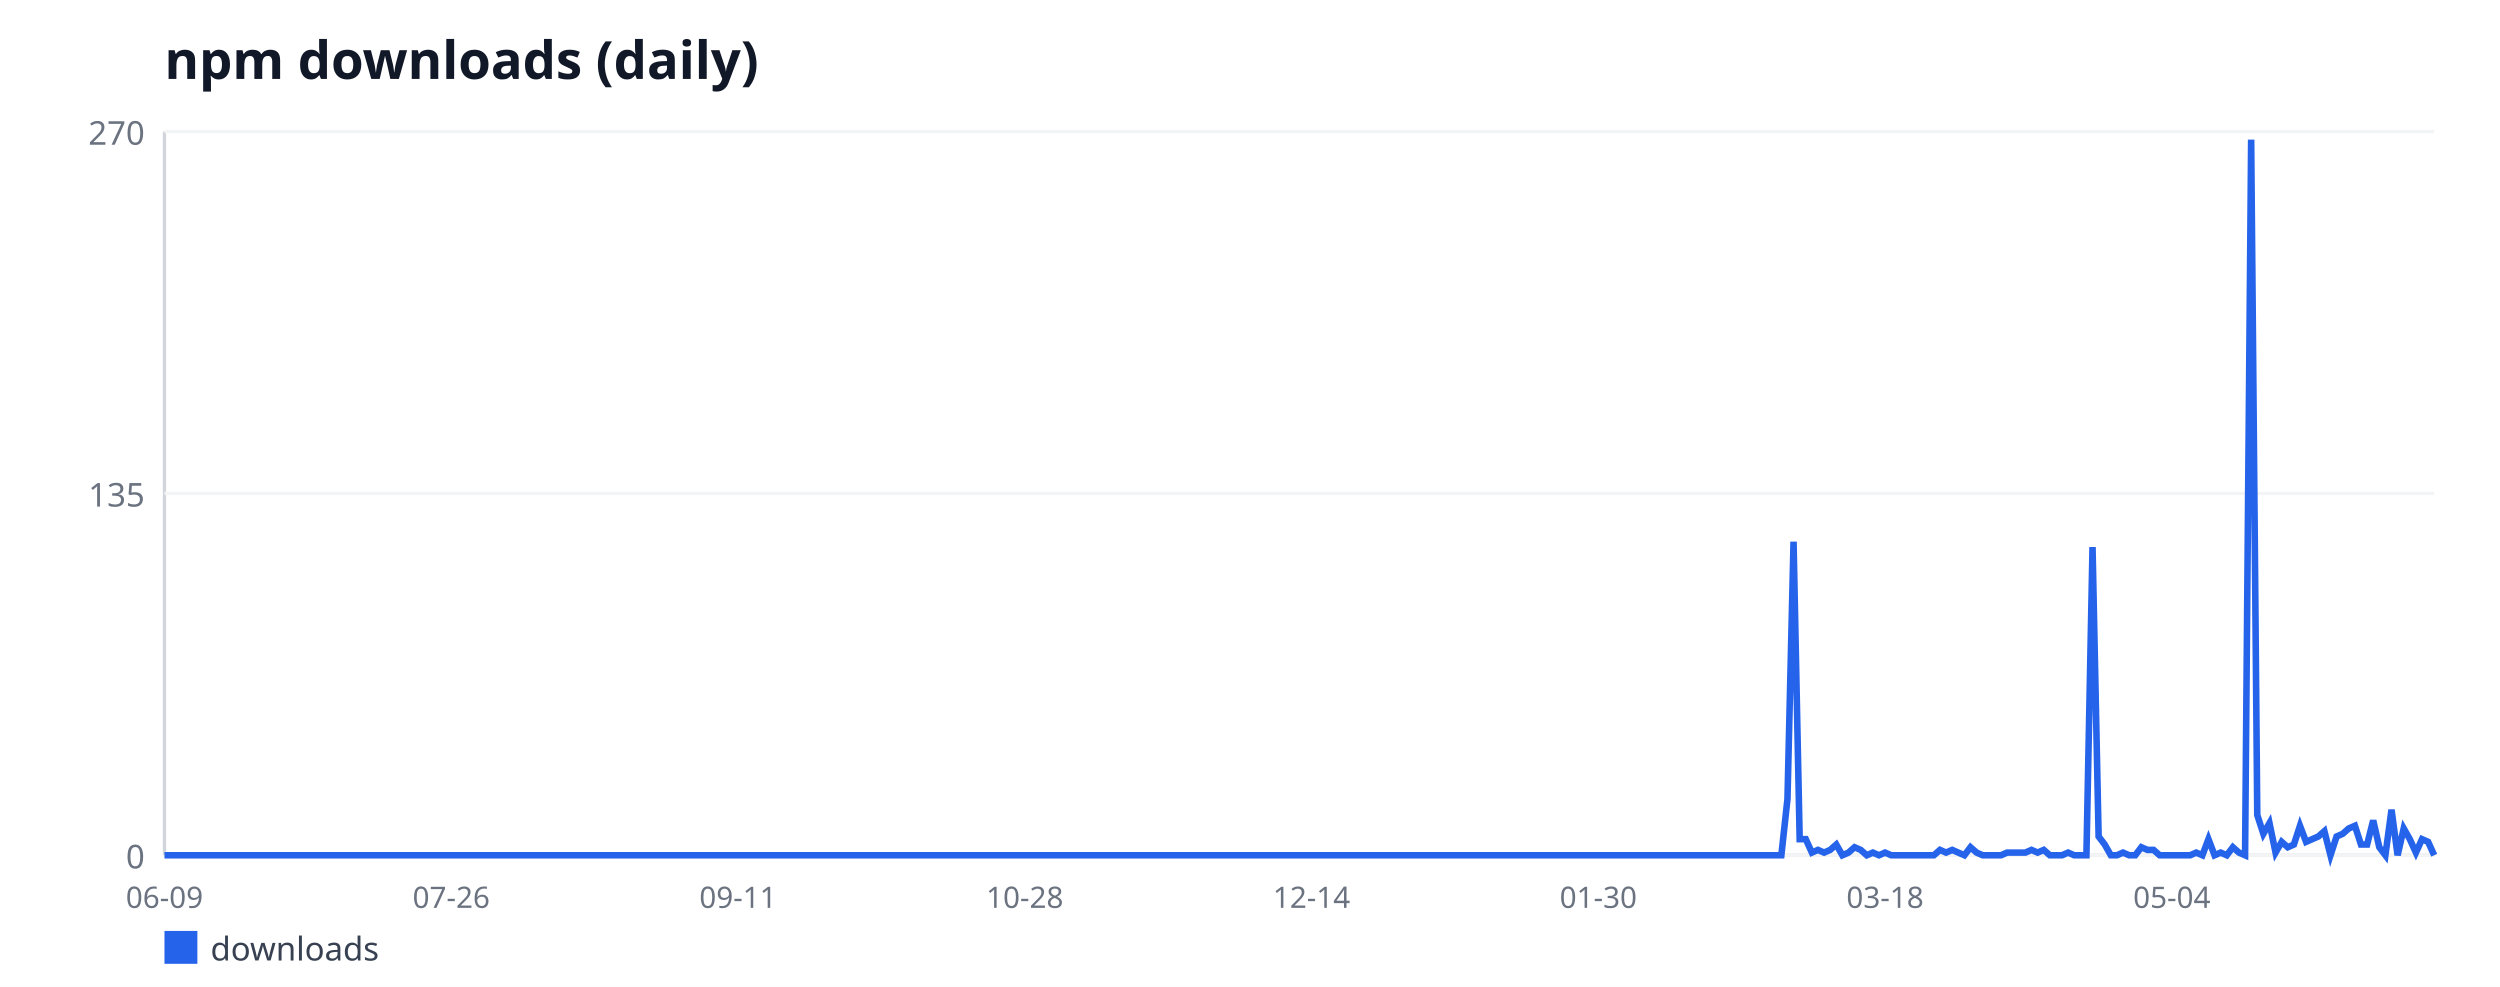
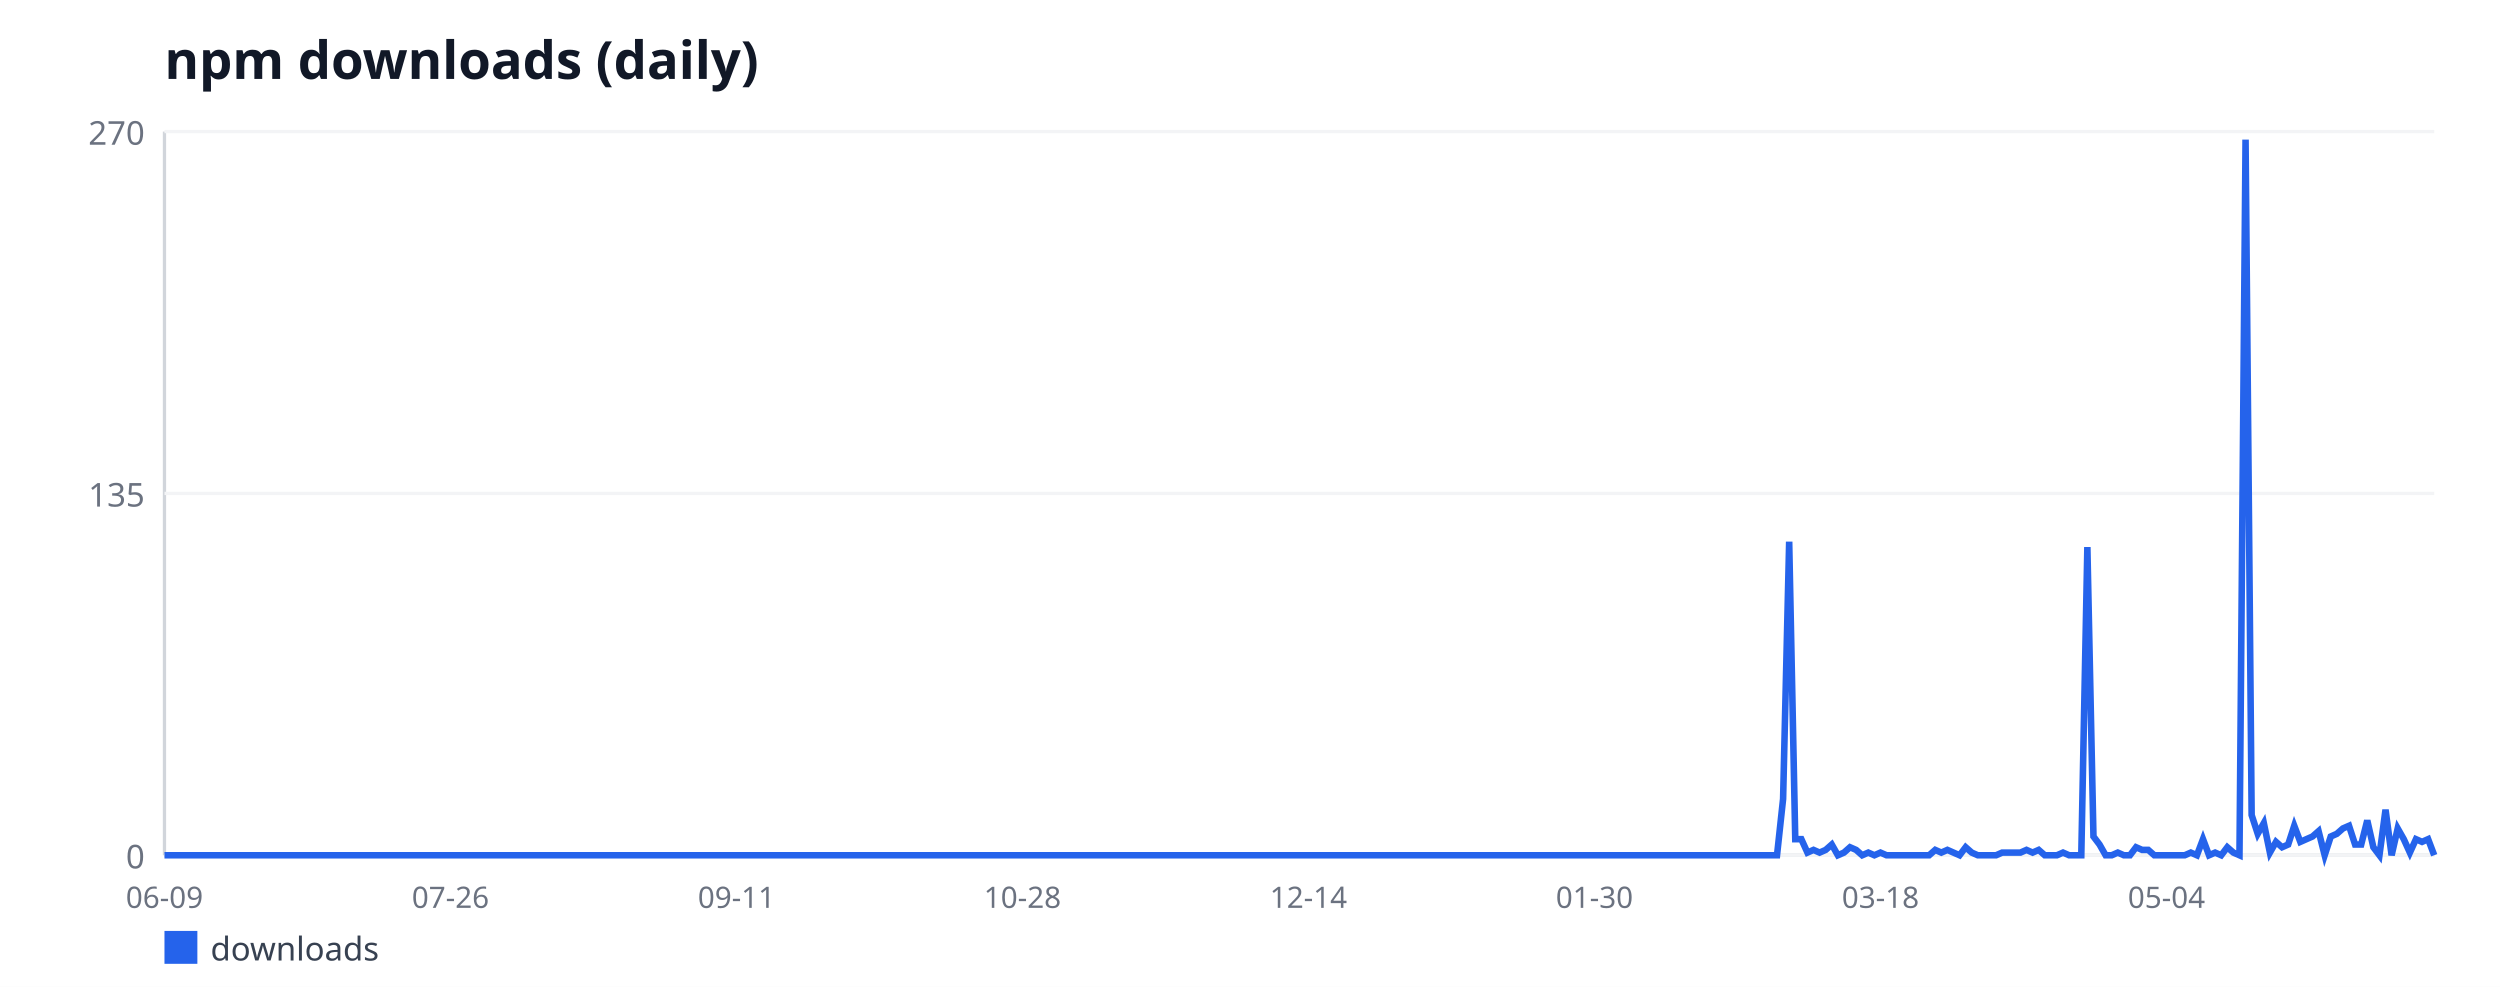
<svg xmlns="http://www.w3.org/2000/svg" width="760" height="300" viewBox="0 0 760 300" font-family="sans-serif">
  <rect width="760" height="300" fill="#ffffff" />
  <text x="50" y="24" font-size="16" font-weight="bold" fill="#111827">npm downloads (daily)</text>
  <line x1="50" y1="40" x2="50" y2="260" stroke="#d1d5db" stroke-width="1" />
  <line x1="50" y1="260" x2="740" y2="260" stroke="#d1d5db" stroke-width="1" />
  <line x1="50" y1="260" x2="740" y2="260" stroke="#f3f4f6" stroke-width="1" />
  <text x="44" y="264" font-size="10" fill="#6b7280" text-anchor="end">0</text>
  <line x1="50" y1="150" x2="740" y2="150" stroke="#f3f4f6" stroke-width="1" />
  <text x="44" y="154" font-size="10" fill="#6b7280" text-anchor="end">135</text>
  <line x1="50" y1="40" x2="740" y2="40" stroke="#f3f4f6" stroke-width="1" />
  <text x="44" y="44" font-size="10" fill="#6b7280" text-anchor="end">270</text>
  <text x="50" y="276" font-size="9" fill="#6b7280" text-anchor="middle">06-09</text>
-   <text x="137.18" y="276" font-size="9" fill="#6b7280" text-anchor="middle">07-26</text>
-   <text x="224.35" y="276" font-size="9" fill="#6b7280" text-anchor="middle">09-11</text>
-   <text x="311.53" y="276" font-size="9" fill="#6b7280" text-anchor="middle">10-28</text>
-   <text x="398.71" y="276" font-size="9" fill="#6b7280" text-anchor="middle">12-14</text>
-   <text x="485.89" y="276" font-size="9" fill="#6b7280" text-anchor="middle">01-30</text>
-   <text x="573.06" y="276" font-size="9" fill="#6b7280" text-anchor="middle">03-18</text>
-   <text x="660.24" y="276" font-size="9" fill="#6b7280" text-anchor="middle">05-04</text>
-   <polyline fill="none" stroke="#2563eb" stroke-width="2" points="50,260 51.85,260 53.71,260 55.56,260 57.42,260 59.27,260 61.13,260 62.98,260 64.84,260 66.69,260 68.55,260 70.4,260 72.26,260 74.11,260 75.97,260 77.82,260 79.68,260 81.53,260 83.39,260 85.24,260 87.1,260 88.95,260 90.81,260 92.66,260 94.52,260 96.37,260 98.23,260 100.08,260 101.94,260 103.79,260 105.65,260 107.5,260 109.35,260 111.21,260 113.06,260 114.92,260 116.77,260 118.63,260 120.48,260 122.34,260 124.19,260 126.05,260 127.9,260 129.76,260 131.61,260 133.47,260 135.32,260 137.18,260 139.03,260 140.89,260 142.74,260 144.6,260 146.45,260 148.31,260 150.16,260 152.02,260 153.87,260 155.73,260 157.58,260 159.44,260 161.29,260 163.15,260 165,260 166.85,260 168.71,260 170.56,260 172.42,260 174.27,260 176.13,260 177.98,260 179.84,260 181.69,260 183.55,260 185.4,260 187.26,260 189.11,260 190.97,260 192.82,260 194.68,260 196.53,260 198.39,260 200.24,260 202.1,260 203.95,260 205.81,260 207.66,260 209.52,260 211.37,260 213.23,260 215.08,260 216.94,260 218.79,260 220.65,260 222.5,260 224.35,260 226.21,260 228.06,260 229.92,260 231.77,260 233.63,260 235.48,260 237.34,260 239.19,260 241.05,260 242.9,260 244.76,260 246.61,260 248.47,260 250.32,260 252.18,260 254.03,260 255.89,260 257.74,260 259.6,260 261.45,260 263.31,260 265.16,260 267.02,260 268.87,260 270.73,260 272.58,260 274.44,260 276.29,260 278.15,260 280,260 281.85,260 283.71,260 285.56,260 287.42,260 289.27,260 291.13,260 292.98,260 294.84,260 296.69,260 298.55,260 300.4,260 302.26,260 304.11,260 305.97,260 307.82,260 309.68,260 311.53,260 313.39,260 315.24,260 317.1,260 318.95,260 320.81,260 322.66,260 324.52,260 326.37,260 328.23,260 330.08,260 331.94,260 333.79,260 335.65,260 337.5,260 339.35,260 341.21,260 343.06,260 344.92,260 346.77,260 348.63,260 350.48,260 352.34,260 354.19,260 356.05,260 357.9,260 359.76,260 361.61,260 363.47,260 365.32,260 367.18,260 369.03,260 370.89,260 372.74,260 374.6,260 376.45,260 378.31,260 380.16,260 382.02,260 383.87,260 385.73,260 387.58,260 389.44,260 391.29,260 393.15,260 395,260 396.85,260 398.71,260 400.56,260 402.42,260 404.27,260 406.13,260 407.98,260 409.84,260 411.69,260 413.55,260 415.4,260 417.26,260 419.11,260 420.97,260 422.82,260 424.68,260 426.53,260 428.39,260 430.24,260 432.1,260 433.95,260 435.81,260 437.66,260 439.52,260 441.37,260 443.23,260 445.08,260 446.94,260 448.79,260 450.65,260 452.5,260 454.35,260 456.21,260 458.06,260 459.92,260 461.77,260 463.63,260 465.48,260 467.34,260 469.19,260 471.05,260 472.9,260 474.76,260 476.61,260 478.47,260 480.32,260 482.18,260 484.03,260 485.89,260 487.74,260 489.6,260 491.45,260 493.31,260 495.16,260 497.02,260 498.87,260 500.73,260 502.58,260 504.44,260 506.29,260 508.15,260 510,260 511.85,260 513.71,260 515.56,260 517.42,260 519.27,260 521.13,260 522.98,260 524.84,260 526.69,260 528.55,260 530.4,260 532.26,260 534.11,260 535.97,260 537.82,260 539.68,260 541.53,260 543.39,242.89 545.24,164.67 547.1,255.11 548.95,255.11 550.81,259.19 552.66,258.37 554.52,259.19 556.37,258.37 558.23,256.74 560.08,260 561.94,259.19 563.79,257.56 565.65,258.37 567.5,260 569.35,259.19 571.21,260 573.06,259.19 574.92,260 576.77,260 578.63,260 580.48,260 582.34,260 584.19,260 586.05,260 587.9,260 589.76,258.37 591.61,259.19 593.47,258.37 595.32,259.19 597.18,260 599.03,257.56 600.89,259.19 602.74,260 604.6,260 606.45,260 608.31,260 610.16,259.19 612.02,259.19 613.87,259.19 615.73,259.19 617.58,258.37 619.44,259.19 621.29,258.37 623.15,260 625,260 626.85,260 628.71,259.19 630.56,260 632.42,260 634.27,260 636.13,166.3 637.98,254.3 639.84,256.74 641.69,260 643.55,260 645.4,259.19 647.26,260 649.11,260 650.97,257.56 652.82,258.37 654.68,258.37 656.53,260 658.39,260 660.24,260 662.1,260 663.95,260 665.81,260 667.66,259.19 669.52,260 671.37,255.11 673.23,260 675.08,259.19 676.94,260 678.79,257.56 680.65,259.19 682.5,260 684.35,42.44 686.21,247.78 688.06,253.48 689.92,250.22 691.77,259.19 693.63,255.93 695.48,257.56 697.34,256.74 699.19,251.04 701.05,255.93 702.9,255.11 704.76,254.3 706.61,252.67 708.47,260 710.32,254.3 712.18,253.48 714.03,251.85 715.89,251.04 717.74,256.74 719.6,256.74 721.45,249.41 723.31,257.56 725.16,260 727.02,246.15 728.87,260 730.73,251.85 732.58,255.11 734.44,259.19 736.29,255.11 738.15,255.93 740,260" />
+   <text x="136.94" y="276" font-size="9" fill="#6b7280" text-anchor="middle">07-26</text>
+   <text x="223.89" y="276" font-size="9" fill="#6b7280" text-anchor="middle">09-11</text>
+   <text x="310.83" y="276" font-size="9" fill="#6b7280" text-anchor="middle">10-28</text>
+   <text x="397.77" y="276" font-size="9" fill="#6b7280" text-anchor="middle">12-14</text>
+   <text x="484.72" y="276" font-size="9" fill="#6b7280" text-anchor="middle">01-30</text>
+   <text x="571.66" y="276" font-size="9" fill="#6b7280" text-anchor="middle">03-18</text>
+   <text x="658.61" y="276" font-size="9" fill="#6b7280" text-anchor="middle">05-04</text>
+   <polyline fill="none" stroke="#2563eb" stroke-width="2" points="50,260 51.85,260 53.7,260 55.55,260 57.4,260 59.25,260 61.1,260 62.95,260 64.8,260 66.65,260 68.5,260 70.35,260 72.2,260 74.05,260 75.9,260 77.75,260 79.6,260 81.45,260 83.3,260 85.15,260 87,260 88.85,260 90.7,260 92.55,260 94.4,260 96.25,260 98.1,260 99.95,260 101.8,260 103.65,260 105.5,260 107.35,260 109.2,260 111.05,260 112.9,260 114.75,260 116.6,260 118.45,260 120.29,260 122.14,260 123.99,260 125.84,260 127.69,260 129.54,260 131.39,260 133.24,260 135.09,260 136.94,260 138.79,260 140.64,260 142.49,260 144.34,260 146.19,260 148.04,260 149.89,260 151.74,260 153.59,260 155.44,260 157.29,260 159.14,260 160.99,260 162.84,260 164.69,260 166.54,260 168.39,260 170.24,260 172.09,260 173.94,260 175.79,260 177.64,260 179.49,260 181.34,260 183.19,260 185.04,260 186.89,260 188.74,260 190.59,260 192.44,260 194.29,260 196.14,260 197.99,260 199.84,260 201.69,260 203.54,260 205.39,260 207.24,260 209.09,260 210.94,260 212.79,260 214.64,260 216.49,260 218.34,260 220.19,260 222.04,260 223.89,260 225.74,260 227.59,260 229.44,260 231.29,260 233.14,260 234.99,260 236.84,260 238.69,260 240.54,260 242.39,260 244.24,260 246.09,260 247.94,260 249.79,260 251.64,260 253.49,260 255.34,260 257.18,260 259.03,260 260.88,260 262.73,260 264.58,260 266.43,260 268.28,260 270.13,260 271.98,260 273.83,260 275.68,260 277.53,260 279.38,260 281.23,260 283.08,260 284.93,260 286.78,260 288.63,260 290.48,260 292.33,260 294.18,260 296.03,260 297.88,260 299.73,260 301.58,260 303.43,260 305.28,260 307.13,260 308.98,260 310.83,260 312.68,260 314.53,260 316.38,260 318.23,260 320.08,260 321.93,260 323.78,260 325.63,260 327.48,260 329.33,260 331.18,260 333.03,260 334.88,260 336.73,260 338.58,260 340.43,260 342.28,260 344.13,260 345.98,260 347.83,260 349.68,260 351.53,260 353.38,260 355.23,260 357.08,260 358.93,260 360.78,260 362.63,260 364.48,260 366.33,260 368.18,260 370.03,260 371.88,260 373.73,260 375.58,260 377.43,260 379.28,260 381.13,260 382.98,260 384.83,260 386.68,260 388.53,260 390.38,260 392.23,260 394.08,260 395.92,260 397.77,260 399.62,260 401.47,260 403.32,260 405.17,260 407.02,260 408.87,260 410.72,260 412.57,260 414.42,260 416.27,260 418.12,260 419.97,260 421.82,260 423.67,260 425.52,260 427.37,260 429.22,260 431.07,260 432.92,260 434.77,260 436.62,260 438.47,260 440.32,260 442.17,260 444.02,260 445.87,260 447.72,260 449.57,260 451.42,260 453.27,260 455.12,260 456.97,260 458.82,260 460.67,260 462.52,260 464.37,260 466.22,260 468.07,260 469.92,260 471.77,260 473.62,260 475.47,260 477.32,260 479.17,260 481.02,260 482.87,260 484.72,260 486.57,260 488.42,260 490.27,260 492.12,260 493.97,260 495.82,260 497.67,260 499.52,260 501.37,260 503.22,260 505.07,260 506.92,260 508.77,260 510.62,260 512.47,260 514.32,260 516.17,260 518.02,260 519.87,260 521.72,260 523.57,260 525.42,260 527.27,260 529.12,260 530.97,260 532.82,260 534.66,260 536.51,260 538.36,260 540.21,260 542.06,242.89 543.91,164.67 545.76,255.11 547.61,255.11 549.46,259.19 551.31,258.37 553.16,259.19 555.01,258.37 556.86,256.74 558.71,260 560.56,259.19 562.41,257.56 564.26,258.37 566.11,260 567.96,259.19 569.81,260 571.66,259.19 573.51,260 575.36,260 577.21,260 579.06,260 580.91,260 582.76,260 584.61,260 586.46,260 588.31,258.37 590.16,259.19 592.01,258.37 593.86,259.19 595.71,260 597.56,257.56 599.41,259.19 601.26,260 603.11,260 604.96,260 606.81,260 608.66,259.19 610.51,259.19 612.36,259.19 614.21,259.19 616.06,258.37 617.91,259.19 619.76,258.37 621.61,260 623.46,260 625.31,260 627.16,259.19 629.01,260 630.86,260 632.71,260 634.56,166.3 636.41,254.3 638.26,256.74 640.11,260 641.96,260 643.81,259.19 645.66,260 647.51,260 649.36,257.56 651.21,258.37 653.06,258.37 654.91,260 656.76,260 658.61,260 660.46,260 662.31,260 664.16,260 666.01,259.19 667.86,260 669.71,255.11 671.55,260 673.4,259.19 675.25,260 677.1,257.56 678.95,259.19 680.8,260 682.65,42.44 684.5,247.78 686.35,253.48 688.2,250.22 690.05,259.19 691.9,255.93 693.75,257.56 695.6,256.74 697.45,251.04 699.3,255.93 701.15,255.11 703,254.3 704.85,252.67 706.7,260 708.55,254.3 710.4,253.48 712.25,251.85 714.1,251.04 715.95,256.74 717.8,256.74 719.65,249.41 721.5,257.56 723.35,260 725.2,246.15 727.05,260 728.9,251.85 730.75,255.11 732.6,259.19 734.45,255.11 736.3,255.93 738.15,255.11 740,260" />
  <rect x="50" y="283" width="10" height="10" fill="#2563eb" />
  <text x="64" y="292" font-size="10" fill="#374151">downloads</text>
</svg>
